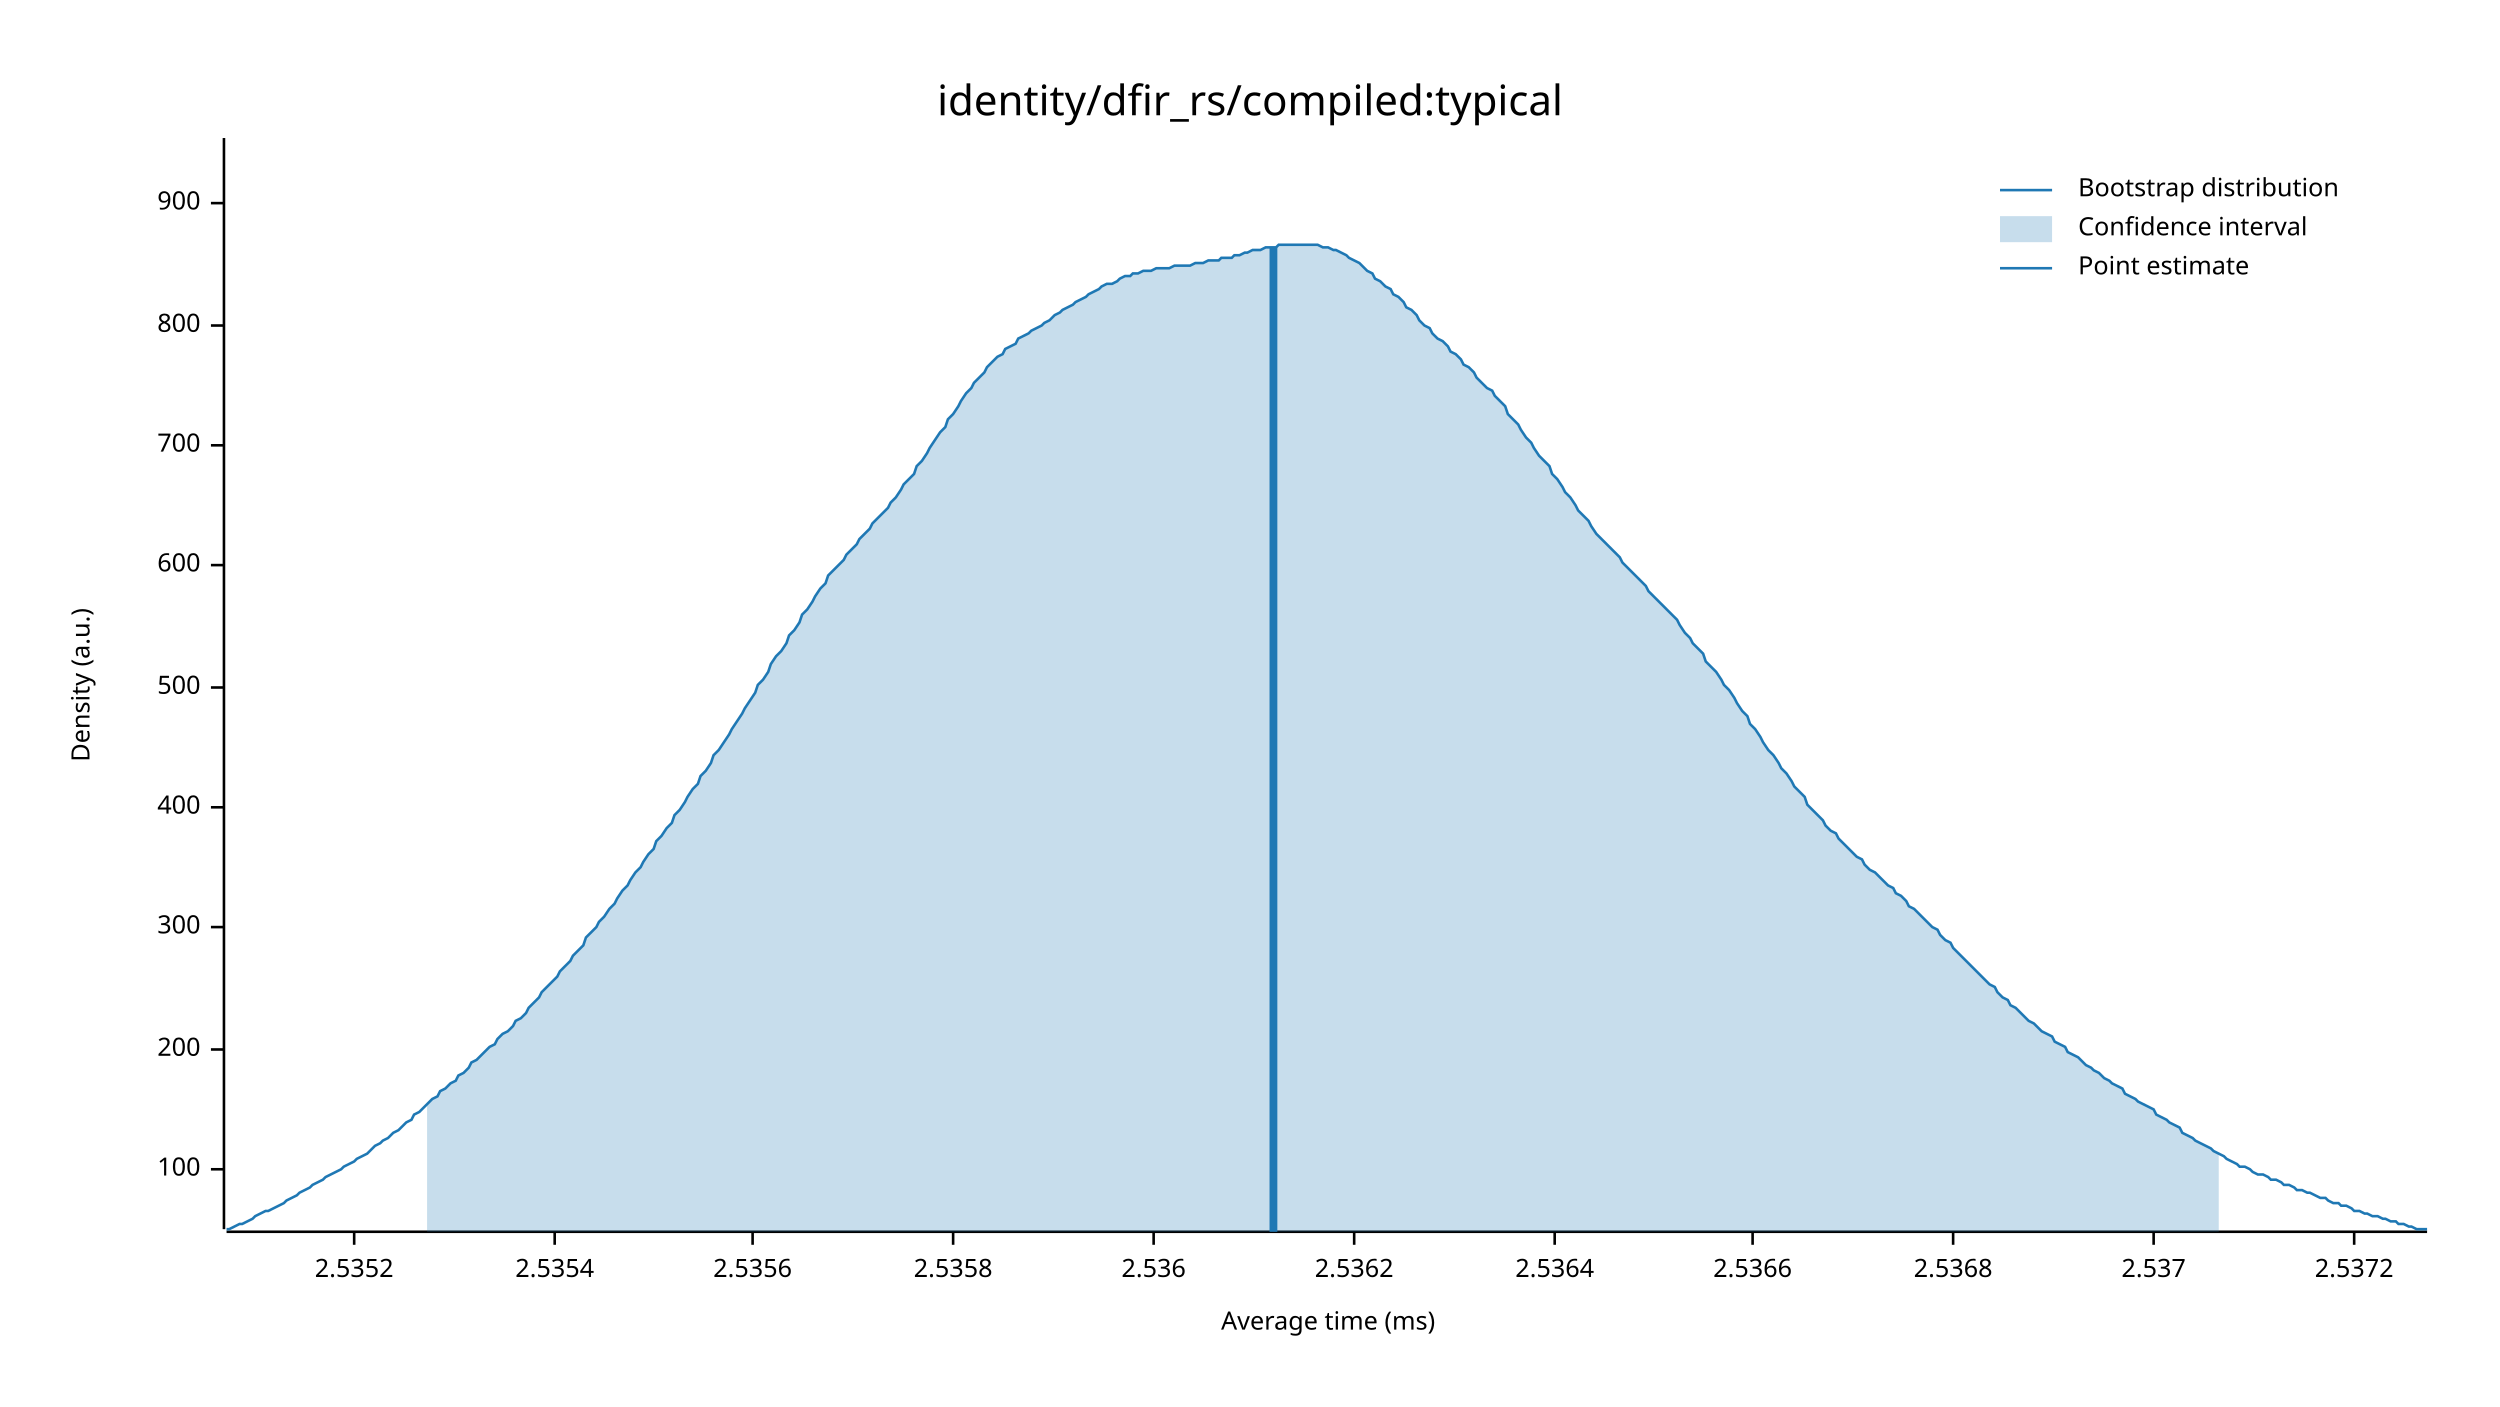
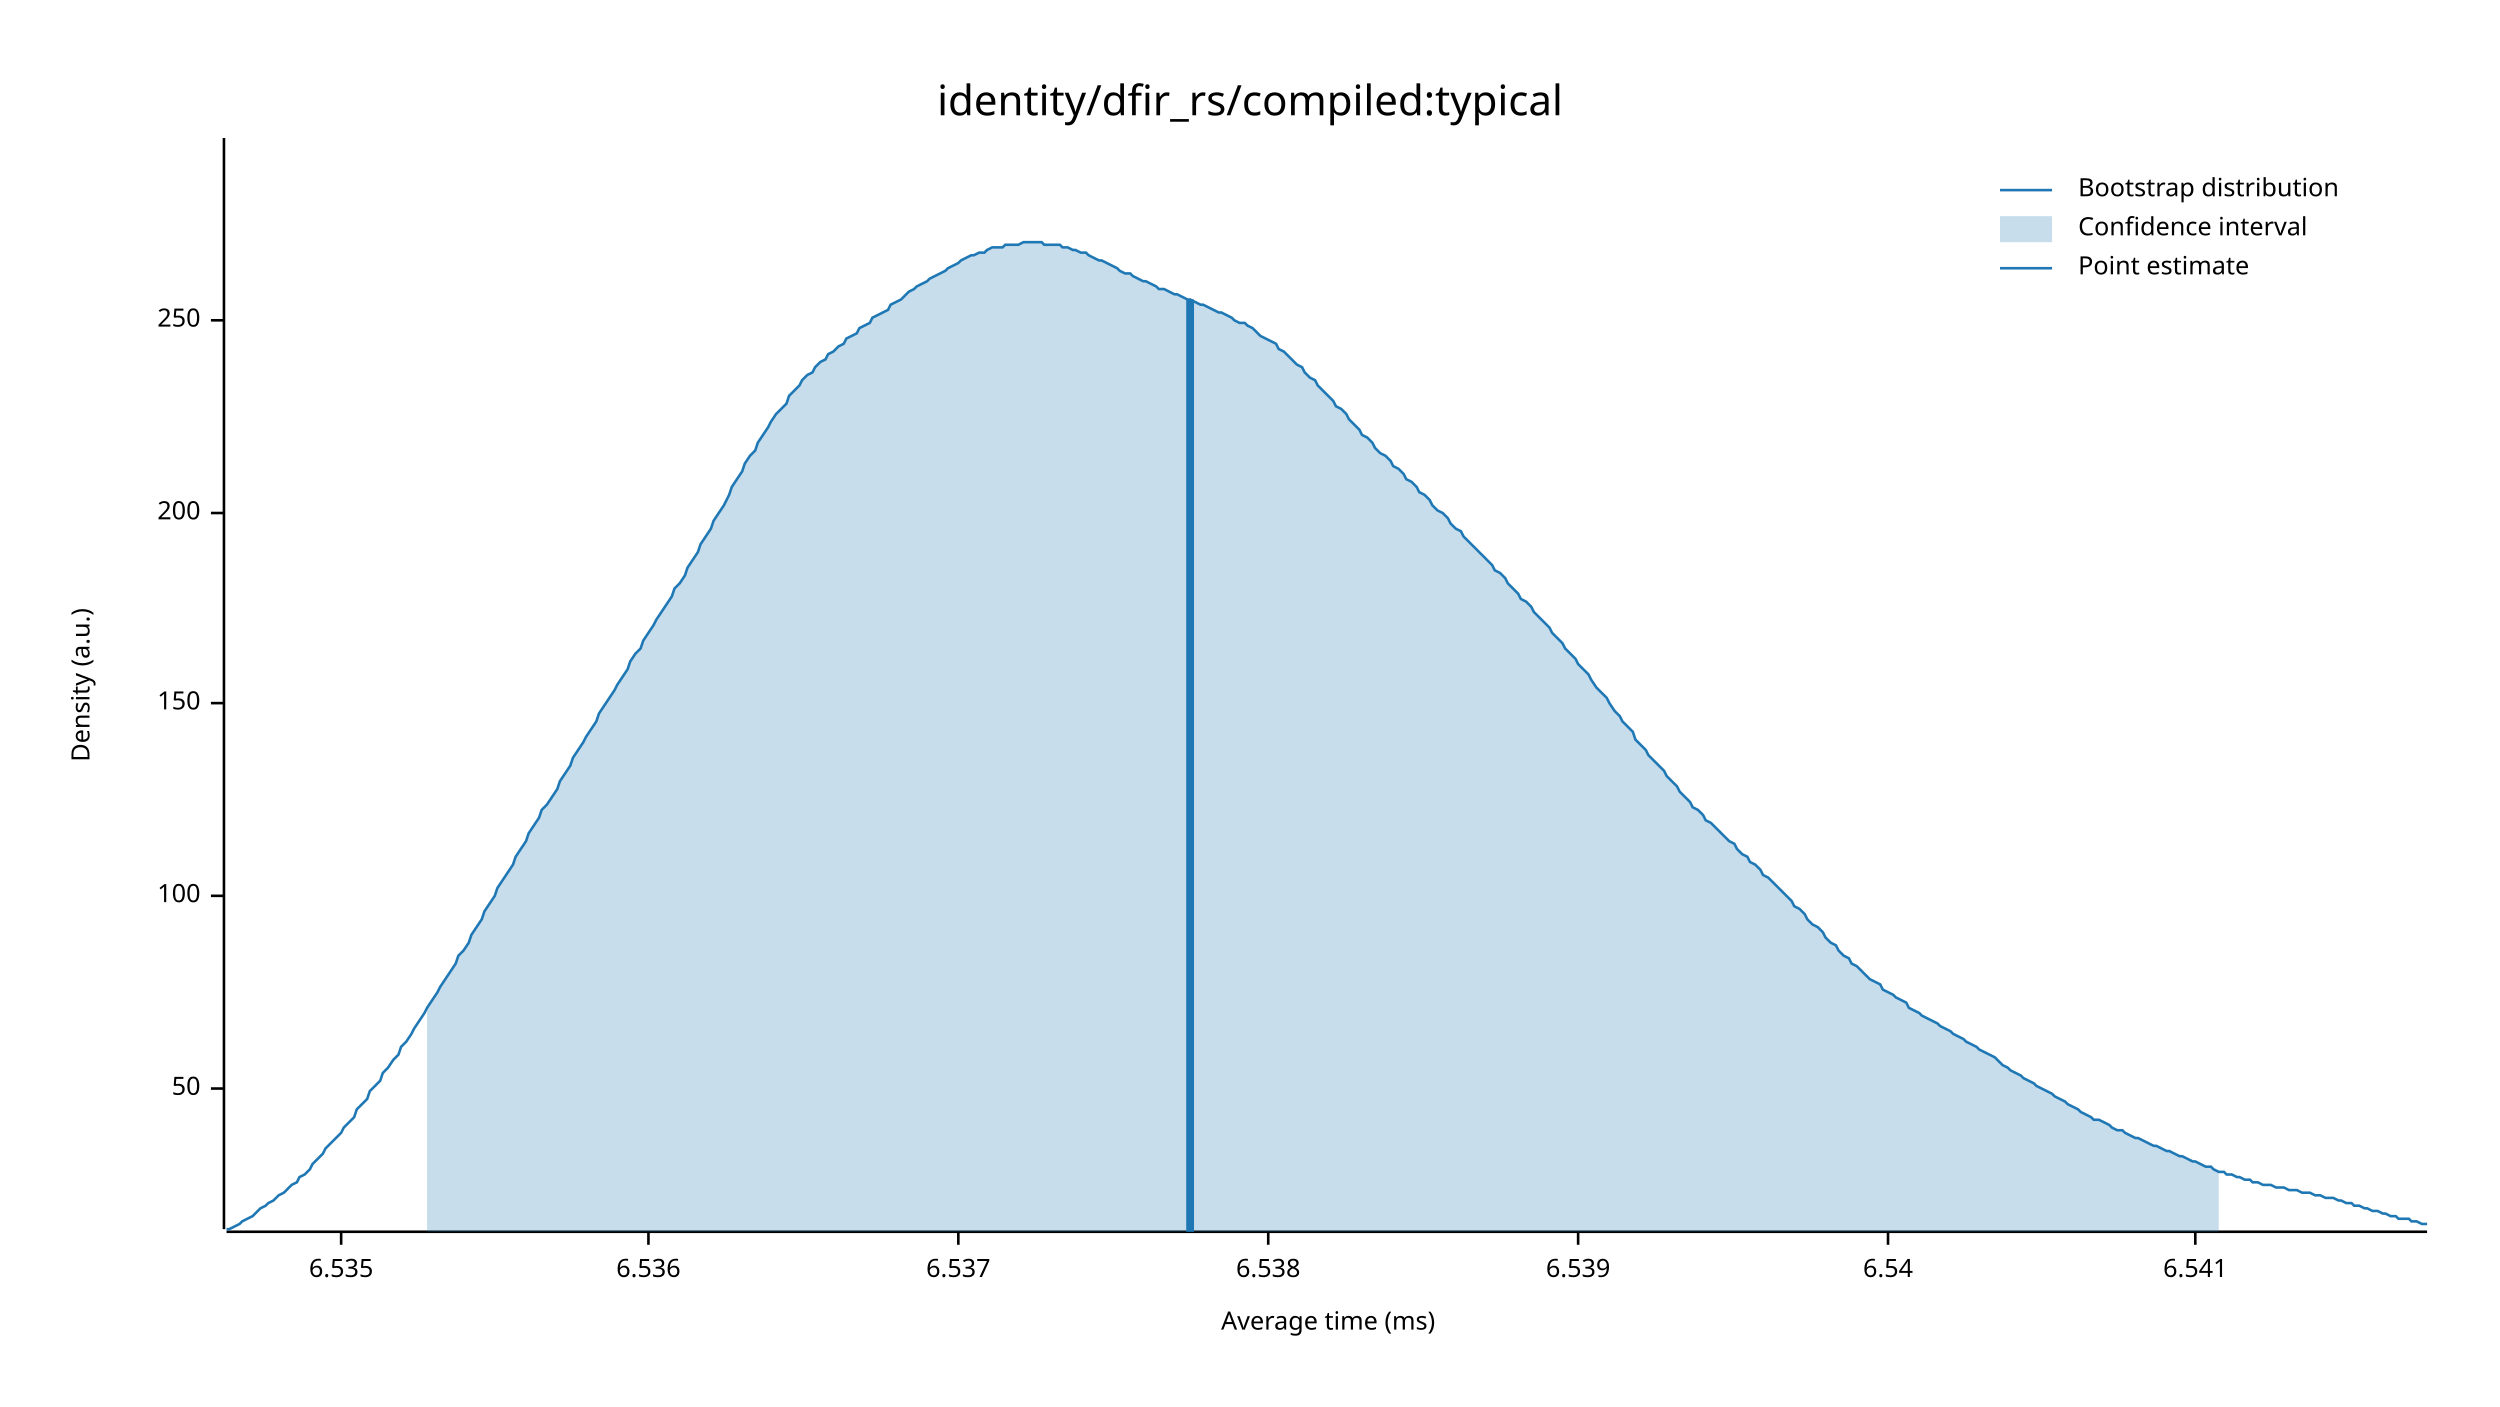
<svg xmlns="http://www.w3.org/2000/svg" width="960" height="540" viewBox="0 0 960 540">
  <text x="480" y="32" dy="0.76em" text-anchor="middle" font-family="sans-serif" font-size="16.129" opacity="1" fill="#000000">
identity/dfir_rs/compiled:typical
</text>
  <text x="27" y="263" dy="0.76em" text-anchor="middle" font-family="sans-serif" font-size="9.677" opacity="1" fill="#000000" transform="rotate(270, 27, 263)">
Density (a.u.)
</text>
  <text x="510" y="513" dy="-0.5ex" text-anchor="middle" font-family="sans-serif" font-size="9.677" opacity="1" fill="#000000">
Average time (ms)
</text>
  <polyline fill="none" opacity="1" stroke="#000000" stroke-width="1" points="86,53 86,472 " />
-   <text x="77" y="449" dy="0.5ex" text-anchor="end" font-family="sans-serif" font-size="9.677" opacity="1" fill="#000000">
+   <text x="77" y="418" dy="0.5ex" text-anchor="end" font-family="sans-serif" font-size="9.677" opacity="1" fill="#000000">
+ 50
+ </text>
+   <polyline fill="none" opacity="1" stroke="#000000" stroke-width="1" points="81,418 86,418 " />
+   <text x="77" y="344" dy="0.5ex" text-anchor="end" font-family="sans-serif" font-size="9.677" opacity="1" fill="#000000">
100
</text>
-   <polyline fill="none" opacity="1" stroke="#000000" stroke-width="1" points="81,449 86,449 " />
-   <text x="77" y="403" dy="0.5ex" text-anchor="end" font-family="sans-serif" font-size="9.677" opacity="1" fill="#000000">
+   <polyline fill="none" opacity="1" stroke="#000000" stroke-width="1" points="81,344 86,344 " />
+   <text x="77" y="270" dy="0.5ex" text-anchor="end" font-family="sans-serif" font-size="9.677" opacity="1" fill="#000000">
+ 150
+ </text>
+   <polyline fill="none" opacity="1" stroke="#000000" stroke-width="1" points="81,270 86,270 " />
+   <text x="77" y="197" dy="0.5ex" text-anchor="end" font-family="sans-serif" font-size="9.677" opacity="1" fill="#000000">
200
</text>
-   <polyline fill="none" opacity="1" stroke="#000000" stroke-width="1" points="81,403 86,403 " />
-   <text x="77" y="356" dy="0.5ex" text-anchor="end" font-family="sans-serif" font-size="9.677" opacity="1" fill="#000000">
- 300
+   <polyline fill="none" opacity="1" stroke="#000000" stroke-width="1" points="81,197 86,197 " />
+   <text x="77" y="123" dy="0.5ex" text-anchor="end" font-family="sans-serif" font-size="9.677" opacity="1" fill="#000000">
+ 250
</text>
-   <polyline fill="none" opacity="1" stroke="#000000" stroke-width="1" points="81,356 86,356 " />
-   <text x="77" y="310" dy="0.5ex" text-anchor="end" font-family="sans-serif" font-size="9.677" opacity="1" fill="#000000">
- 400
+   <polyline fill="none" opacity="1" stroke="#000000" stroke-width="1" points="81,123 86,123 " />
+   <polyline fill="none" opacity="1" stroke="#000000" stroke-width="1" points="87,473 932,473 " />
+   <text x="131" y="483" dy="0.76em" text-anchor="middle" font-family="sans-serif" font-size="9.677" opacity="1" fill="#000000">
+ 6.535
</text>
-   <polyline fill="none" opacity="1" stroke="#000000" stroke-width="1" points="81,310 86,310 " />
-   <text x="77" y="264" dy="0.5ex" text-anchor="end" font-family="sans-serif" font-size="9.677" opacity="1" fill="#000000">
- 500
+   <polyline fill="none" opacity="1" stroke="#000000" stroke-width="1" points="131,473 131,478 " />
+   <text x="249" y="483" dy="0.76em" text-anchor="middle" font-family="sans-serif" font-size="9.677" opacity="1" fill="#000000">
+ 6.536
</text>
-   <polyline fill="none" opacity="1" stroke="#000000" stroke-width="1" points="81,264 86,264 " />
-   <text x="77" y="217" dy="0.5ex" text-anchor="end" font-family="sans-serif" font-size="9.677" opacity="1" fill="#000000">
- 600
+   <polyline fill="none" opacity="1" stroke="#000000" stroke-width="1" points="249,473 249,478 " />
+   <text x="368" y="483" dy="0.76em" text-anchor="middle" font-family="sans-serif" font-size="9.677" opacity="1" fill="#000000">
+ 6.537
</text>
-   <polyline fill="none" opacity="1" stroke="#000000" stroke-width="1" points="81,217 86,217 " />
-   <text x="77" y="171" dy="0.5ex" text-anchor="end" font-family="sans-serif" font-size="9.677" opacity="1" fill="#000000">
- 700
+   <polyline fill="none" opacity="1" stroke="#000000" stroke-width="1" points="368,473 368,478 " />
+   <text x="487" y="483" dy="0.76em" text-anchor="middle" font-family="sans-serif" font-size="9.677" opacity="1" fill="#000000">
+ 6.538
</text>
-   <polyline fill="none" opacity="1" stroke="#000000" stroke-width="1" points="81,171 86,171 " />
-   <text x="77" y="125" dy="0.5ex" text-anchor="end" font-family="sans-serif" font-size="9.677" opacity="1" fill="#000000">
- 800
+   <polyline fill="none" opacity="1" stroke="#000000" stroke-width="1" points="487,473 487,478 " />
+   <text x="606" y="483" dy="0.76em" text-anchor="middle" font-family="sans-serif" font-size="9.677" opacity="1" fill="#000000">
+ 6.539
</text>
-   <polyline fill="none" opacity="1" stroke="#000000" stroke-width="1" points="81,125 86,125 " />
-   <text x="77" y="78" dy="0.5ex" text-anchor="end" font-family="sans-serif" font-size="9.677" opacity="1" fill="#000000">
- 900
+   <polyline fill="none" opacity="1" stroke="#000000" stroke-width="1" points="606,473 606,478 " />
+   <text x="725" y="483" dy="0.76em" text-anchor="middle" font-family="sans-serif" font-size="9.677" opacity="1" fill="#000000">
+ 6.54
</text>
-   <polyline fill="none" opacity="1" stroke="#000000" stroke-width="1" points="81,78 86,78 " />
-   <polyline fill="none" opacity="1" stroke="#000000" stroke-width="1" points="87,473 932,473 " />
-   <text x="136" y="483" dy="0.76em" text-anchor="middle" font-family="sans-serif" font-size="9.677" opacity="1" fill="#000000">
- 2.5352
+   <polyline fill="none" opacity="1" stroke="#000000" stroke-width="1" points="725,473 725,478 " />
+   <text x="843" y="483" dy="0.76em" text-anchor="middle" font-family="sans-serif" font-size="9.677" opacity="1" fill="#000000">
+ 6.541
</text>
-   <polyline fill="none" opacity="1" stroke="#000000" stroke-width="1" points="136,473 136,478 " />
-   <text x="213" y="483" dy="0.76em" text-anchor="middle" font-family="sans-serif" font-size="9.677" opacity="1" fill="#000000">
- 2.5354
- </text>
-   <polyline fill="none" opacity="1" stroke="#000000" stroke-width="1" points="213,473 213,478 " />
-   <text x="289" y="483" dy="0.76em" text-anchor="middle" font-family="sans-serif" font-size="9.677" opacity="1" fill="#000000">
- 2.5356
- </text>
-   <polyline fill="none" opacity="1" stroke="#000000" stroke-width="1" points="289,473 289,478 " />
-   <text x="366" y="483" dy="0.76em" text-anchor="middle" font-family="sans-serif" font-size="9.677" opacity="1" fill="#000000">
- 2.5358
- </text>
-   <polyline fill="none" opacity="1" stroke="#000000" stroke-width="1" points="366,473 366,478 " />
-   <text x="443" y="483" dy="0.76em" text-anchor="middle" font-family="sans-serif" font-size="9.677" opacity="1" fill="#000000">
- 2.536
- </text>
-   <polyline fill="none" opacity="1" stroke="#000000" stroke-width="1" points="443,473 443,478 " />
-   <text x="520" y="483" dy="0.76em" text-anchor="middle" font-family="sans-serif" font-size="9.677" opacity="1" fill="#000000">
- 2.5362
- </text>
-   <polyline fill="none" opacity="1" stroke="#000000" stroke-width="1" points="520,473 520,478 " />
-   <text x="597" y="483" dy="0.76em" text-anchor="middle" font-family="sans-serif" font-size="9.677" opacity="1" fill="#000000">
- 2.5364
- </text>
-   <polyline fill="none" opacity="1" stroke="#000000" stroke-width="1" points="597,473 597,478 " />
-   <text x="673" y="483" dy="0.76em" text-anchor="middle" font-family="sans-serif" font-size="9.677" opacity="1" fill="#000000">
- 2.5366
- </text>
-   <polyline fill="none" opacity="1" stroke="#000000" stroke-width="1" points="673,473 673,478 " />
-   <text x="750" y="483" dy="0.76em" text-anchor="middle" font-family="sans-serif" font-size="9.677" opacity="1" fill="#000000">
- 2.5368
- </text>
-   <polyline fill="none" opacity="1" stroke="#000000" stroke-width="1" points="750,473 750,478 " />
-   <text x="827" y="483" dy="0.76em" text-anchor="middle" font-family="sans-serif" font-size="9.677" opacity="1" fill="#000000">
- 2.537
- </text>
-   <polyline fill="none" opacity="1" stroke="#000000" stroke-width="1" points="827,473 827,478 " />
-   <text x="904" y="483" dy="0.76em" text-anchor="middle" font-family="sans-serif" font-size="9.677" opacity="1" fill="#000000">
- 2.5372
- </text>
-   <polyline fill="none" opacity="1" stroke="#000000" stroke-width="1" points="904,473 904,478 " />
-   <polyline fill="none" opacity="1" stroke="#1F78B4" stroke-width="1" points="87,472 88,472 90,471 92,470 93,470 95,469 97,468 98,467 100,466 102,465 103,465 105,464 107,463 109,462 110,461 112,460 114,459 115,458 117,457 119,456 120,455 122,454 124,453 125,452 127,451 129,450 131,449 132,448 134,447 136,446 137,445 139,444 141,443 142,442 144,440 146,439 147,438 149,437 151,435 153,434 154,433 156,431 158,430 159,428 161,427 163,425 164,424 166,422 168,421 169,419 171,418 173,416 175,415 176,413 178,412 180,410 181,408 183,407 185,405 186,404 188,402 190,401 191,399 193,397 195,396 197,394 198,392 200,391 202,389 203,387 205,385 207,383 208,381 210,379 212,377 214,375 215,373 217,371 219,369 220,367 222,365 224,363 225,360 227,358 229,356 230,354 232,352 234,349 236,347 237,345 239,342 241,340 242,338 244,335 246,333 247,331 249,328 251,326 252,323 254,321 256,318 258,316 259,313 261,311 263,308 264,306 266,303 268,301 269,298 271,296 273,293 274,290 276,288 278,285 280,282 281,280 283,277 285,274 286,272 288,269 290,266 291,263 293,261 295,258 296,255 298,252 300,250 302,247 303,244 305,242 307,239 308,236 310,234 312,231 313,229 315,226 317,224 318,221 320,219 322,217 324,215 325,213 327,211 329,209 330,207 332,205 334,203 335,201 337,199 339,197 341,195 342,193 344,191 346,188 347,186 349,184 351,182 352,179 354,177 356,174 357,172 359,169 361,166 363,164 364,161 366,159 368,156 369,154 371,151 373,149 374,147 376,145 378,143 379,141 381,139 383,137 385,136 386,134 388,133 390,132 391,130 393,129 395,128 396,127 398,126 400,125 401,124 403,123 405,121 407,120 408,119 410,118 412,117 413,116 415,115 417,114 418,113 420,112 422,111 423,110 425,109 427,109 429,108 430,107 432,106 434,106 435,105 437,105 439,104 440,104 442,104 444,103 445,103 447,103 449,103 451,102 452,102 454,102 456,102 457,102 459,101 461,101 462,101 464,100 466,100 468,100 469,99 471,99 473,99 474,98 476,98 478,97 479,97 481,96 483,96 484,96 486,95 488,95 490,95 491,94 493,94 495,94 496,94 498,94 500,94 501,94 503,94 505,94 506,94 508,95 510,95 512,96 513,96 515,97 517,98 518,99 520,100 522,101 523,102 525,104 527,105 528,107 530,108 532,110 534,111 535,113 537,114 539,116 540,118 542,119 544,121 545,123 547,125 549,126 550,128 552,130 554,131 556,133 557,135 559,136 561,138 562,140 564,141 566,143 567,145 569,147 571,149 573,150 574,152 576,154 578,156 579,159 581,161 583,163 584,165 586,168 588,170 589,172 591,175 593,177 595,179 596,182 598,184 600,187 601,189 603,191 605,194 606,196 608,198 610,200 611,202 613,205 615,207 617,209 618,210 620,212 622,214 623,216 625,218 627,220 628,221 630,223 632,225 633,227 635,229 637,231 639,233 640,234 642,236 644,238 645,240 647,243 649,245 650,247 652,249 654,251 655,254 657,256 659,258 661,261 662,263 664,265 666,268 667,270 669,273 671,275 672,278 674,280 676,283 677,285 679,288 681,290 683,293 684,295 686,297 688,300 689,302 691,304 693,306 694,309 696,311 698,313 700,315 701,317 703,319 705,320 706,322 708,324 710,326 711,327 713,329 715,330 716,332 718,334 720,335 722,337 723,338 725,340 727,341 728,343 730,344 732,346 733,348 735,349 737,351 738,352 740,354 742,356 744,357 745,359 747,361 749,362 750,364 752,366 754,368 755,369 757,371 759,373 760,374 762,376 764,378 766,379 767,381 769,383 771,384 772,386 774,387 776,389 777,390 779,392 781,393 782,394 784,396 786,397 788,398 789,400 791,401 793,402 794,404 796,405 798,406 799,407 801,409 803,410 804,411 806,412 808,414 810,415 811,416 813,417 815,418 816,420 818,421 820,422 821,423 823,424 825,425 827,426 828,428 830,429 832,430 833,431 835,432 837,433 838,435 840,436 842,437 843,438 845,439 847,440 849,441 850,442 852,443 854,444 855,445 857,446 859,447 860,448 862,448 864,449 865,450 867,451 869,451 871,452 872,453 874,453 876,454 877,455 879,455 881,456 882,457 884,457 886,458 887,458 889,459 891,460 893,460 894,461 896,462 898,462 899,463 901,463 903,464 904,465 906,465 908,466 909,466 911,467 913,467 915,468 916,468 918,469 920,469 921,470 923,470 925,471 926,471 928,472 930,472 932,472 " />
-   <polygon opacity="0.25" fill="#1F78B4" points="164,424 166,422 168,421 169,419 171,418 173,416 175,415 176,413 178,412 180,410 181,408 183,407 185,405 186,404 188,402 190,401 191,399 193,397 195,396 197,394 198,392 200,391 202,389 203,387 205,385 207,383 208,381 210,379 212,377 214,375 215,373 217,371 219,369 220,367 222,365 224,363 225,360 227,358 229,356 230,354 232,352 234,349 236,347 237,345 239,342 241,340 242,338 244,335 246,333 247,331 249,328 251,326 252,323 254,321 256,318 258,316 259,313 261,311 263,308 264,306 266,303 268,301 269,298 271,296 273,293 274,290 276,288 278,285 280,282 281,280 283,277 285,274 286,272 288,269 290,266 291,263 293,261 295,258 296,255 298,252 300,250 302,247 303,244 305,242 307,239 308,236 310,234 312,231 313,229 315,226 317,224 318,221 320,219 322,217 324,215 325,213 327,211 329,209 330,207 332,205 334,203 335,201 337,199 339,197 341,195 342,193 344,191 346,188 347,186 349,184 351,182 352,179 354,177 356,174 357,172 359,169 361,166 363,164 364,161 366,159 368,156 369,154 371,151 373,149 374,147 376,145 378,143 379,141 381,139 383,137 385,136 386,134 388,133 390,132 391,130 393,129 395,128 396,127 398,126 400,125 401,124 403,123 405,121 407,120 408,119 410,118 412,117 413,116 415,115 417,114 418,113 420,112 422,111 423,110 425,109 427,109 429,108 430,107 432,106 434,106 435,105 437,105 439,104 440,104 442,104 444,103 445,103 447,103 449,103 451,102 452,102 454,102 456,102 457,102 459,101 461,101 462,101 464,100 466,100 468,100 469,99 471,99 473,99 474,98 476,98 478,97 479,97 481,96 483,96 484,96 486,95 488,95 490,95 491,94 493,94 495,94 496,94 498,94 500,94 501,94 503,94 505,94 506,94 508,95 510,95 512,96 513,96 515,97 517,98 518,99 520,100 522,101 523,102 525,104 527,105 528,107 530,108 532,110 534,111 535,113 537,114 539,116 540,118 542,119 544,121 545,123 547,125 549,126 550,128 552,130 554,131 556,133 557,135 559,136 561,138 562,140 564,141 566,143 567,145 569,147 571,149 573,150 574,152 576,154 578,156 579,159 581,161 583,163 584,165 586,168 588,170 589,172 591,175 593,177 595,179 596,182 598,184 600,187 601,189 603,191 605,194 606,196 608,198 610,200 611,202 613,205 615,207 617,209 618,210 620,212 622,214 623,216 625,218 627,220 628,221 630,223 632,225 633,227 635,229 637,231 639,233 640,234 642,236 644,238 645,240 647,243 649,245 650,247 652,249 654,251 655,254 657,256 659,258 661,261 662,263 664,265 666,268 667,270 669,273 671,275 672,278 674,280 676,283 677,285 679,288 681,290 683,293 684,295 686,297 688,300 689,302 691,304 693,306 694,309 696,311 698,313 700,315 701,317 703,319 705,320 706,322 708,324 710,326 711,327 713,329 715,330 716,332 718,334 720,335 722,337 723,338 725,340 727,341 728,343 730,344 732,346 733,348 735,349 737,351 738,352 740,354 742,356 744,357 745,359 747,361 749,362 750,364 752,366 754,368 755,369 757,371 759,373 760,374 762,376 764,378 766,379 767,381 769,383 771,384 772,386 774,387 776,389 777,390 779,392 781,393 782,394 784,396 786,397 788,398 789,400 791,401 793,402 794,404 796,405 798,406 799,407 801,409 803,410 804,411 806,412 808,414 810,415 811,416 813,417 815,418 816,420 818,421 820,422 821,423 823,424 825,425 827,426 828,428 830,429 832,430 833,431 835,432 837,433 838,435 840,436 842,437 843,438 845,439 847,440 849,441 850,442 852,443 852,473 164,473 " />
-   <polyline fill="none" opacity="1" stroke="#1F78B4" stroke-width="3" points="489,473 489,95 " />
+   <polyline fill="none" opacity="1" stroke="#000000" stroke-width="1" points="843,473 843,478 " />
+   <polyline fill="none" opacity="1" stroke="#1F78B4" stroke-width="1" points="87,472 88,472 90,471 92,470 93,469 95,468 97,467 98,466 100,464 102,463 103,462 105,461 107,459 109,458 110,457 112,455 114,454 115,452 117,451 119,449 120,447 122,445 124,443 125,441 127,439 129,437 131,435 132,433 134,431 136,429 137,426 139,424 141,422 142,419 144,417 146,415 147,412 149,410 151,407 153,405 154,402 156,400 158,397 159,395 161,392 163,389 164,387 166,384 168,381 169,379 171,376 173,373 175,370 176,367 178,365 180,362 181,359 183,356 185,353 186,350 188,347 190,344 191,341 193,338 195,335 197,332 198,329 200,326 202,323 203,320 205,317 207,314 208,311 210,309 212,306 214,303 215,300 217,297 219,294 220,291 222,288 224,285 225,283 227,280 229,277 230,274 232,271 234,268 236,265 237,263 239,260 241,257 242,254 244,251 246,249 247,246 249,243 251,240 252,238 254,235 256,232 258,229 259,226 261,224 263,221 264,218 266,215 268,212 269,209 271,206 273,203 274,200 276,197 278,194 280,190 281,187 283,184 285,181 286,178 288,175 290,173 291,170 293,167 295,164 296,162 298,159 300,157 302,155 303,152 305,150 307,148 308,146 310,144 312,143 313,141 315,139 317,138 318,136 320,135 322,133 324,132 325,130 327,129 329,128 330,126 332,125 334,124 335,122 337,121 339,120 341,119 342,117 344,116 346,115 347,114 349,112 351,111 352,110 354,109 356,108 357,107 359,106 361,105 363,104 364,103 366,102 368,101 369,100 371,99 373,98 374,98 376,97 378,97 379,96 381,95 383,95 385,95 386,94 388,94 390,94 391,94 393,93 395,93 396,93 398,93 400,93 401,94 403,94 405,94 407,94 408,95 410,95 412,96 413,96 415,97 417,97 418,98 420,99 422,100 423,100 425,101 427,102 429,103 430,104 432,105 434,105 435,106 437,107 439,108 440,108 442,109 444,110 445,111 447,111 449,112 451,113 452,113 454,114 456,115 457,115 459,116 461,117 462,117 464,118 466,119 468,120 469,120 471,121 473,122 474,123 476,124 478,124 479,125 481,126 483,128 484,129 486,130 488,131 490,132 491,134 493,135 495,137 496,138 498,140 500,141 501,143 503,145 505,146 506,148 508,150 510,152 512,154 513,156 515,157 517,159 518,161 520,163 522,165 523,167 525,168 527,170 528,172 530,174 532,175 534,177 535,179 537,180 539,182 540,184 542,185 544,187 545,189 547,190 549,192 550,194 552,196 554,197 556,199 557,201 559,203 561,204 562,206 564,208 566,210 567,211 569,213 571,215 573,217 574,219 576,220 578,222 579,224 581,226 583,228 584,230 586,231 588,233 589,235 591,237 593,239 595,241 596,243 598,245 600,247 601,249 603,251 605,253 606,255 608,257 610,259 611,261 613,264 615,266 617,268 618,270 620,273 622,275 623,277 625,279 627,281 628,284 630,286 632,288 633,290 635,292 637,294 639,296 640,298 642,300 644,302 645,304 647,306 649,308 650,310 652,311 654,313 655,315 657,316 659,318 661,320 662,321 664,323 666,324 667,326 669,328 671,329 672,331 674,332 676,334 677,336 679,337 681,339 683,341 684,342 686,344 688,346 689,348 691,349 693,351 694,353 696,355 698,356 700,358 701,360 703,362 705,363 706,365 708,367 710,368 711,370 713,371 715,373 716,374 718,376 720,377 722,378 723,380 725,381 727,382 728,383 730,384 732,385 733,387 735,388 737,389 738,390 740,391 742,392 744,393 745,394 747,395 749,396 750,397 752,398 754,399 755,400 757,401 759,402 760,403 762,404 764,405 766,406 767,407 769,409 771,410 772,411 774,412 776,413 777,414 779,415 781,416 782,417 784,418 786,419 788,420 789,421 791,422 793,423 794,424 796,425 798,426 799,427 801,428 803,429 804,430 806,430 808,431 810,432 811,433 813,434 815,434 816,435 818,436 820,437 821,437 823,438 825,439 827,440 828,440 830,441 832,442 833,442 835,443 837,444 838,444 840,445 842,446 843,446 845,447 847,448 849,448 850,449 852,450 854,450 855,451 857,451 859,452 860,452 862,453 864,453 865,454 867,454 869,455 871,455 872,455 874,456 876,456 877,456 879,457 881,457 882,457 884,458 886,458 887,458 889,459 891,459 893,460 894,460 896,460 898,461 899,461 901,462 903,462 904,463 906,463 908,464 909,464 911,465 913,465 915,466 916,466 918,467 920,467 921,468 923,468 925,468 926,469 928,469 930,470 932,470 " />
+   <polygon opacity="0.25" fill="#1F78B4" points="164,387 166,384 168,381 169,379 171,376 173,373 175,370 176,367 178,365 180,362 181,359 183,356 185,353 186,350 188,347 190,344 191,341 193,338 195,335 197,332 198,329 200,326 202,323 203,320 205,317 207,314 208,311 210,309 212,306 214,303 215,300 217,297 219,294 220,291 222,288 224,285 225,283 227,280 229,277 230,274 232,271 234,268 236,265 237,263 239,260 241,257 242,254 244,251 246,249 247,246 249,243 251,240 252,238 254,235 256,232 258,229 259,226 261,224 263,221 264,218 266,215 268,212 269,209 271,206 273,203 274,200 276,197 278,194 280,190 281,187 283,184 285,181 286,178 288,175 290,173 291,170 293,167 295,164 296,162 298,159 300,157 302,155 303,152 305,150 307,148 308,146 310,144 312,143 313,141 315,139 317,138 318,136 320,135 322,133 324,132 325,130 327,129 329,128 330,126 332,125 334,124 335,122 337,121 339,120 341,119 342,117 344,116 346,115 347,114 349,112 351,111 352,110 354,109 356,108 357,107 359,106 361,105 363,104 364,103 366,102 368,101 369,100 371,99 373,98 374,98 376,97 378,97 379,96 381,95 383,95 385,95 386,94 388,94 390,94 391,94 393,93 395,93 396,93 398,93 400,93 401,94 403,94 405,94 407,94 408,95 410,95 412,96 413,96 415,97 417,97 418,98 420,99 422,100 423,100 425,101 427,102 429,103 430,104 432,105 434,105 435,106 437,107 439,108 440,108 442,109 444,110 445,111 447,111 449,112 451,113 452,113 454,114 456,115 457,115 459,116 461,117 462,117 464,118 466,119 468,120 469,120 471,121 473,122 474,123 476,124 478,124 479,125 481,126 483,128 484,129 486,130 488,131 490,132 491,134 493,135 495,137 496,138 498,140 500,141 501,143 503,145 505,146 506,148 508,150 510,152 512,154 513,156 515,157 517,159 518,161 520,163 522,165 523,167 525,168 527,170 528,172 530,174 532,175 534,177 535,179 537,180 539,182 540,184 542,185 544,187 545,189 547,190 549,192 550,194 552,196 554,197 556,199 557,201 559,203 561,204 562,206 564,208 566,210 567,211 569,213 571,215 573,217 574,219 576,220 578,222 579,224 581,226 583,228 584,230 586,231 588,233 589,235 591,237 593,239 595,241 596,243 598,245 600,247 601,249 603,251 605,253 606,255 608,257 610,259 611,261 613,264 615,266 617,268 618,270 620,273 622,275 623,277 625,279 627,281 628,284 630,286 632,288 633,290 635,292 637,294 639,296 640,298 642,300 644,302 645,304 647,306 649,308 650,310 652,311 654,313 655,315 657,316 659,318 661,320 662,321 664,323 666,324 667,326 669,328 671,329 672,331 674,332 676,334 677,336 679,337 681,339 683,341 684,342 686,344 688,346 689,348 691,349 693,351 694,353 696,355 698,356 700,358 701,360 703,362 705,363 706,365 708,367 710,368 711,370 713,371 715,373 716,374 718,376 720,377 722,378 723,380 725,381 727,382 728,383 730,384 732,385 733,387 735,388 737,389 738,390 740,391 742,392 744,393 745,394 747,395 749,396 750,397 752,398 754,399 755,400 757,401 759,402 760,403 762,404 764,405 766,406 767,407 769,409 771,410 772,411 774,412 776,413 777,414 779,415 781,416 782,417 784,418 786,419 788,420 789,421 791,422 793,423 794,424 796,425 798,426 799,427 801,428 803,429 804,430 806,430 808,431 810,432 811,433 813,434 815,434 816,435 818,436 820,437 821,437 823,438 825,439 827,440 828,440 830,441 832,442 833,442 835,443 837,444 838,444 840,445 842,446 843,446 845,447 847,448 849,448 850,449 852,450 852,473 164,473 " />
+   <polyline fill="none" opacity="1" stroke="#1F78B4" stroke-width="3" points="457,473 457,115 " />
  <text x="798" y="68" dy="0.76em" text-anchor="start" font-family="sans-serif" font-size="9.677" opacity="1" fill="#000000">
Bootstrap distribution
</text>
  <text x="798" y="83" dy="0.76em" text-anchor="start" font-family="sans-serif" font-size="9.677" opacity="1" fill="#000000">
Confidence interval
</text>
  <text x="798" y="98" dy="0.76em" text-anchor="start" font-family="sans-serif" font-size="9.677" opacity="1" fill="#000000">
Point estimate
</text>
  <polyline fill="none" opacity="1" stroke="#1F78B4" stroke-width="1" points="768,73 788,73 " />
  <rect x="768" y="83" width="20" height="10" opacity="0.25" fill="#1F78B4" stroke="none" />
  <polyline fill="none" opacity="1" stroke="#1F78B4" stroke-width="1" points="768,103 788,103 " />
</svg>
